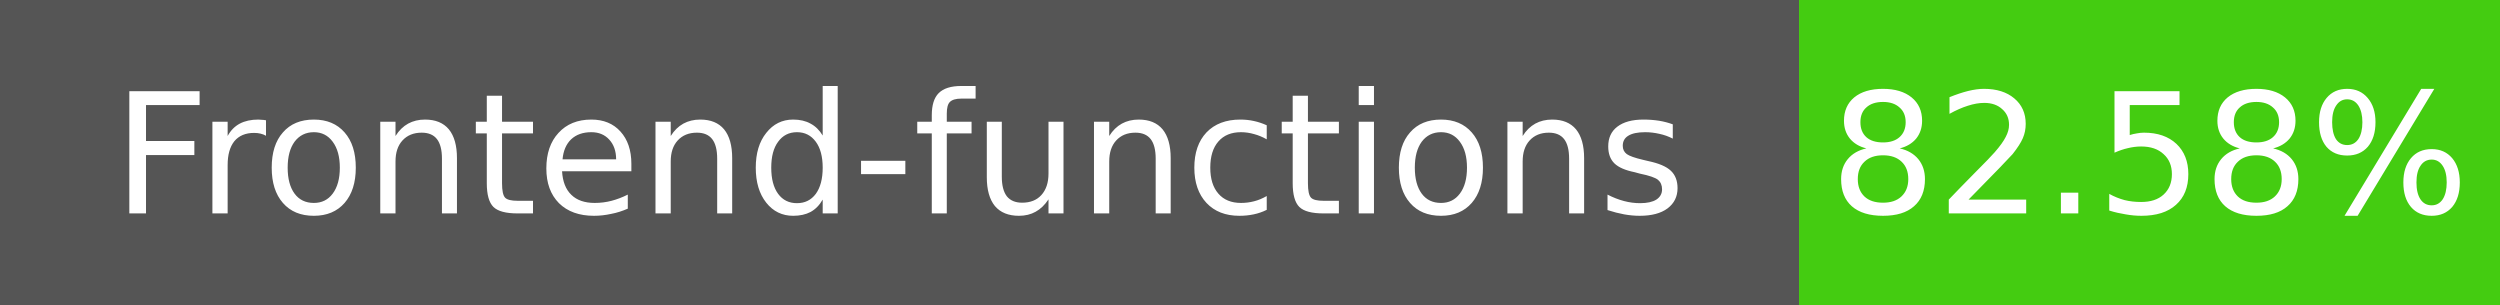
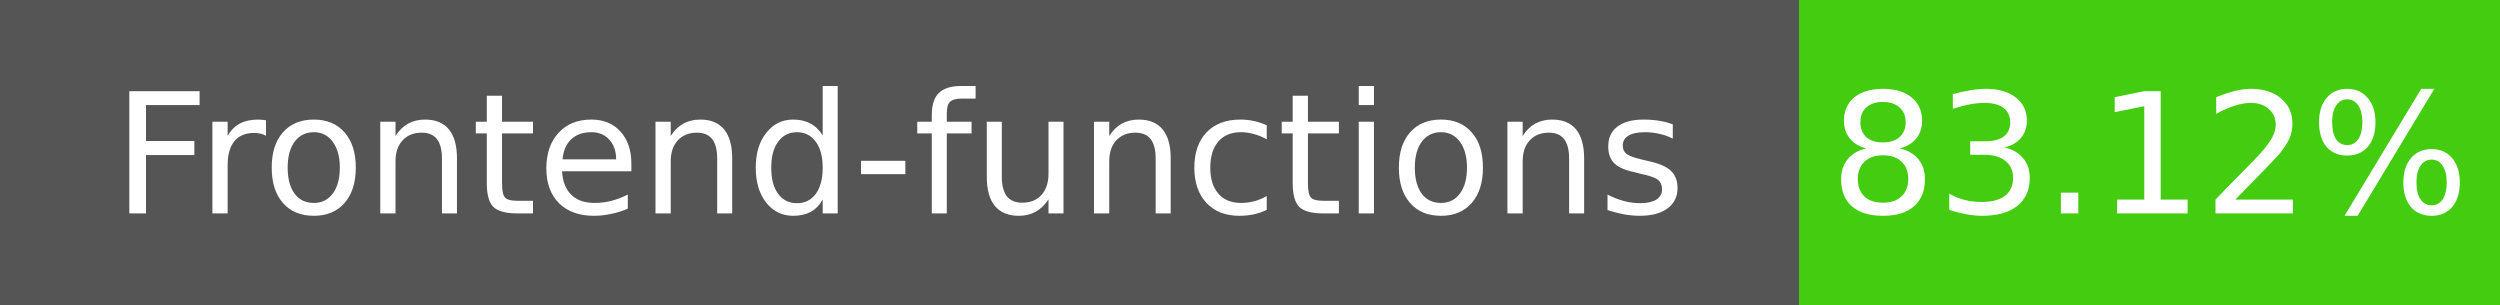
- <svg xmlns="http://www.w3.org/2000/svg" width="164" height="20" role="img" aria-label="Frontend-functions: 82.58%">
+ <svg xmlns="http://www.w3.org/2000/svg" width="164" height="20" role="img" aria-label="Frontend-functions: 83.12%">
  <g shape-rendering="crispEdges">
    <rect width="118" height="20" fill="#555" />
    <rect x="118" width="46" height="20" fill="#4c1" />
  </g>
  <g fill="#fff" text-anchor="middle" font-family="Verdana,Geneva,DejaVu Sans,sans-serif" font-size="11">
    <text x="59" y="14">Frontend-functions</text>
-     <text x="141" y="14">82.58%</text>
+     <text x="141" y="14">83.12%</text>
  </g>
</svg>
